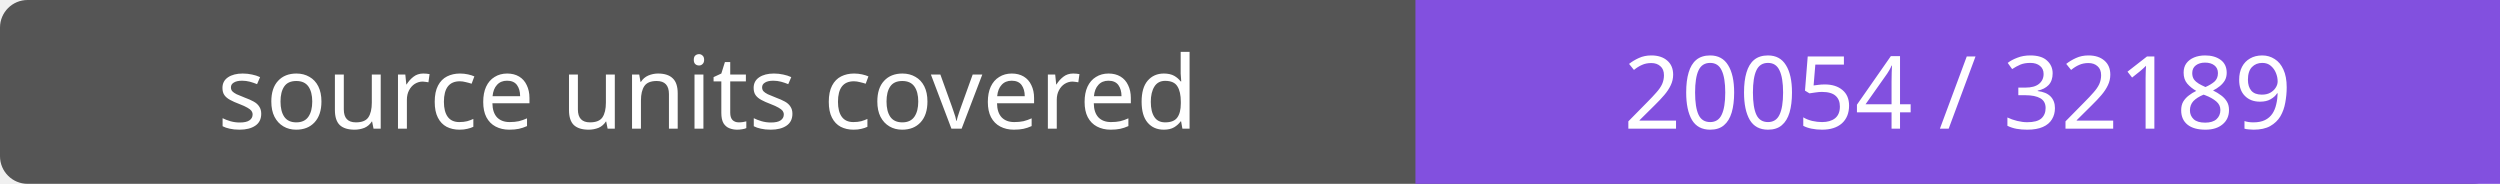
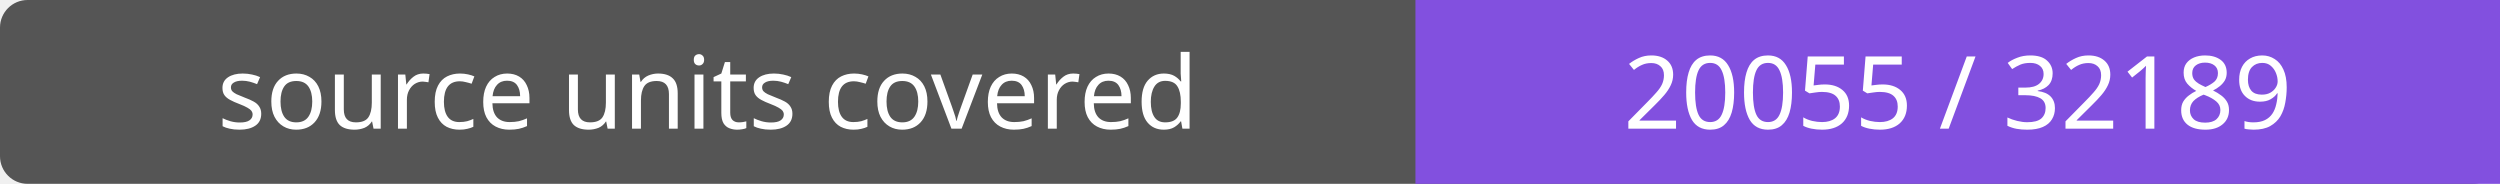
- <svg xmlns="http://www.w3.org/2000/svg" width="272" height="20" role="img" aria-label="source units covered: 20054 / 32189">
+ <svg xmlns="http://www.w3.org/2000/svg" width="272" height="20" role="img" aria-label="source units covered: 20055 / 32189">
  <rect width="272" height="20" rx="3" fill="#555" />
  <path fill="#8250df" d="M154 0h118v20H154z" />
  <g fill="#fff" text-anchor="middle" font-family="Verdana,sans-serif" font-size="11">
    <text x="77.0" y="14">source units covered</text>
-     <text x="213.0" y="14">20054 / 32189</text>
+     <text x="213.0" y="14">20055 / 32189</text>
  </g>
</svg>
